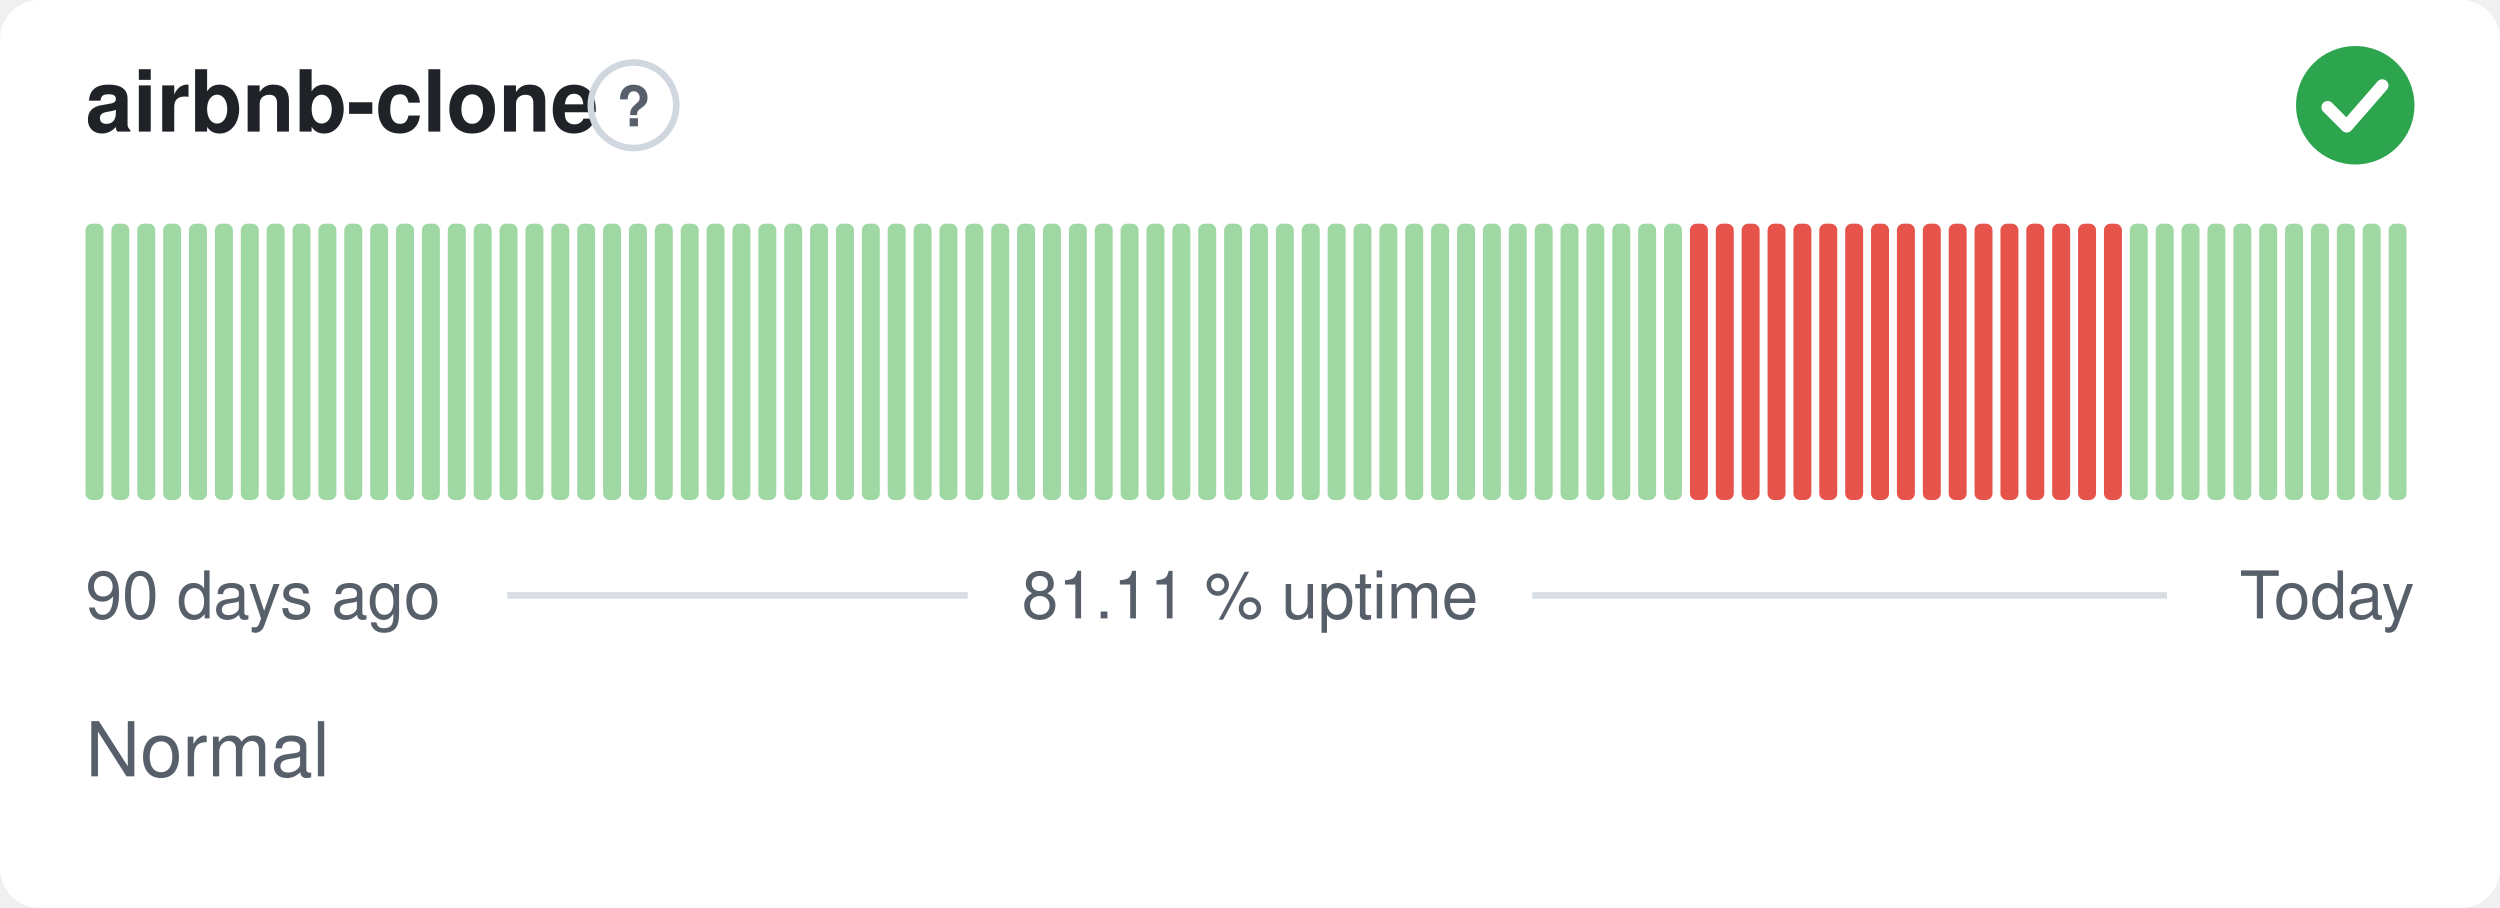
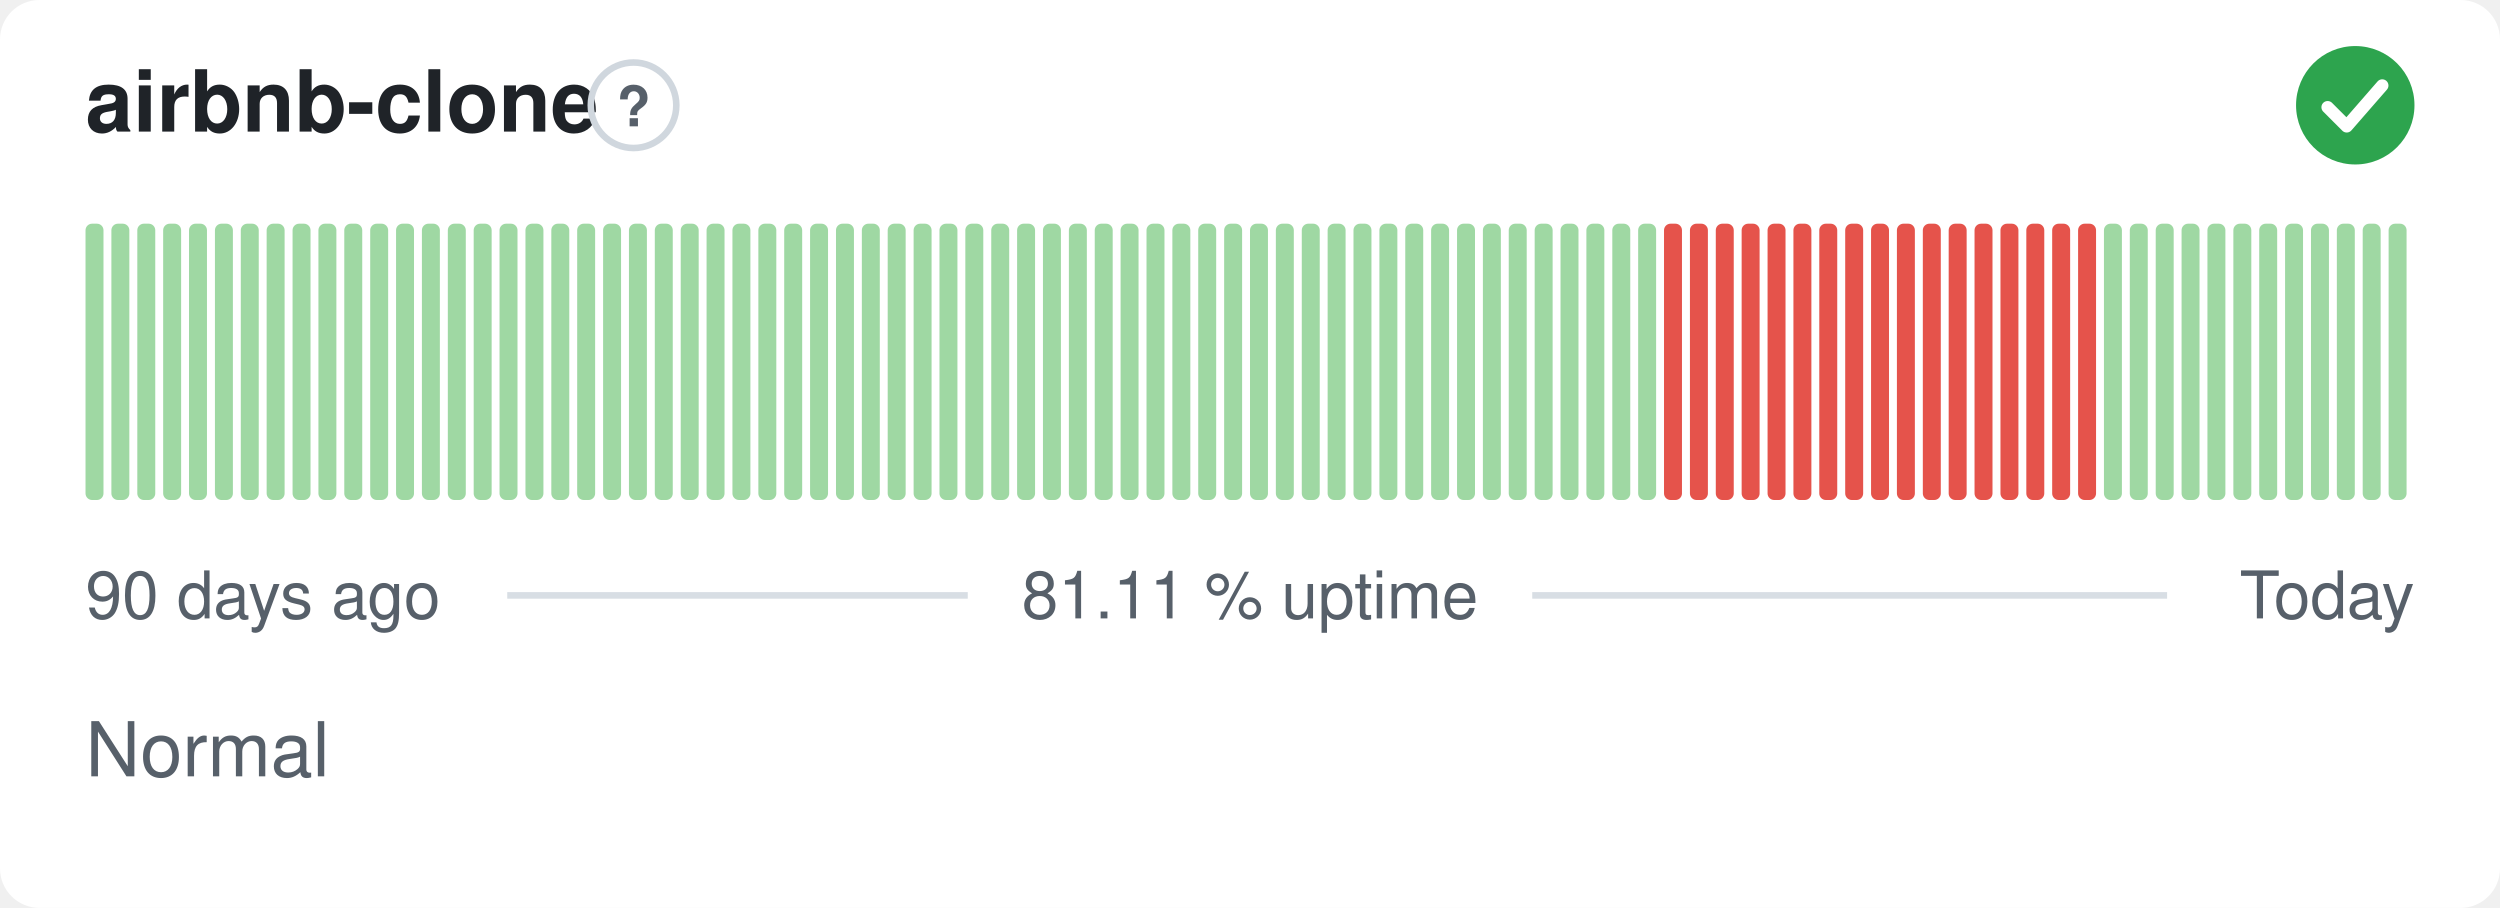
<svg xmlns="http://www.w3.org/2000/svg" width="380" height="138" viewBox="0 0 380 138" role="img" aria-label="airbnb-clone: Normal, 81.11 % uptime over the last 90 days" font-family="-apple-system,BlinkMacSystemFont,'Segoe UI',Helvetica,Arial,sans-serif">
  <style>
    @media (prefers-color-scheme: dark) {
      .bg { fill: #0d1117 }
      .title { fill: #e6edf3 }
      .muted { fill: #8b949e }
      .hint { stroke: #30363d }
      .rule { stroke: #30363d }
      .nodata { fill: #21262d }
    }
  </style>
  <rect class="bg" width="380" height="138" rx="6" fill="#ffffff" />
  <text class="title" x="13" y="20" font-size="13" font-weight="600" fill="#1f2328">airbnb-clone</text>
  <circle class="hint" cx="96.3" cy="16" r="6.5" fill="none" stroke="#d0d7de" stroke-width="1" />
  <text class="muted" x="96.3" y="19.2" text-anchor="middle" font-size="8.5" font-weight="700" fill="#57606a">?</text>
  <circle cx="358" cy="16" r="9" fill="#2da44e" />
  <path d="M353.80 16.30l2.90 2.90 5.40 -6.20" fill="none" stroke="#fff" stroke-width="1.89" stroke-linecap="round" stroke-linejoin="round" />
  <rect x="13.00" y="34.00" width="2.73" height="42.00" rx="1" fill="#9fd8a3" />
  <rect x="16.93" y="34.00" width="2.73" height="42.00" rx="1" fill="#9fd8a3" />
  <rect x="20.87" y="34.00" width="2.73" height="42.00" rx="1" fill="#9fd8a3" />
  <rect x="24.80" y="34.00" width="2.73" height="42.00" rx="1" fill="#9fd8a3" />
  <rect x="28.73" y="34.00" width="2.73" height="42.00" rx="1" fill="#9fd8a3" />
  <rect x="32.67" y="34.00" width="2.73" height="42.00" rx="1" fill="#9fd8a3" />
  <rect x="36.60" y="34.00" width="2.73" height="42.00" rx="1" fill="#9fd8a3" />
  <rect x="40.53" y="34.00" width="2.73" height="42.00" rx="1" fill="#9fd8a3" />
  <rect x="44.47" y="34.00" width="2.73" height="42.00" rx="1" fill="#9fd8a3" />
  <rect x="48.40" y="34.00" width="2.73" height="42.00" rx="1" fill="#9fd8a3" />
  <rect x="52.33" y="34.00" width="2.73" height="42.00" rx="1" fill="#9fd8a3" />
  <rect x="56.27" y="34.00" width="2.73" height="42.00" rx="1" fill="#9fd8a3" />
  <rect x="60.20" y="34.00" width="2.73" height="42.00" rx="1" fill="#9fd8a3" />
  <rect x="64.13" y="34.00" width="2.73" height="42.00" rx="1" fill="#9fd8a3" />
  <rect x="68.07" y="34.00" width="2.73" height="42.00" rx="1" fill="#9fd8a3" />
  <rect x="72.00" y="34.00" width="2.73" height="42.00" rx="1" fill="#9fd8a3" />
  <rect x="75.93" y="34.00" width="2.73" height="42.00" rx="1" fill="#9fd8a3" />
  <rect x="79.87" y="34.00" width="2.73" height="42.00" rx="1" fill="#9fd8a3" />
  <rect x="83.80" y="34.00" width="2.73" height="42.00" rx="1" fill="#9fd8a3" />
  <rect x="87.73" y="34.00" width="2.73" height="42.00" rx="1" fill="#9fd8a3" />
  <rect x="91.67" y="34.00" width="2.73" height="42.00" rx="1" fill="#9fd8a3" />
  <rect x="95.60" y="34.00" width="2.73" height="42.00" rx="1" fill="#9fd8a3" />
  <rect x="99.53" y="34.00" width="2.73" height="42.00" rx="1" fill="#9fd8a3" />
  <rect x="103.47" y="34.00" width="2.73" height="42.00" rx="1" fill="#9fd8a3" />
  <rect x="107.40" y="34.00" width="2.73" height="42.00" rx="1" fill="#9fd8a3" />
  <rect x="111.33" y="34.00" width="2.73" height="42.00" rx="1" fill="#9fd8a3" />
  <rect x="115.27" y="34.00" width="2.73" height="42.00" rx="1" fill="#9fd8a3" />
  <rect x="119.20" y="34.00" width="2.73" height="42.00" rx="1" fill="#9fd8a3" />
  <rect x="123.13" y="34.00" width="2.73" height="42.00" rx="1" fill="#9fd8a3" />
  <rect x="127.07" y="34.00" width="2.73" height="42.00" rx="1" fill="#9fd8a3" />
  <rect x="131.00" y="34.00" width="2.73" height="42.00" rx="1" fill="#9fd8a3" />
  <rect x="134.93" y="34.00" width="2.73" height="42.00" rx="1" fill="#9fd8a3" />
  <rect x="138.87" y="34.00" width="2.73" height="42.00" rx="1" fill="#9fd8a3" />
  <rect x="142.80" y="34.00" width="2.73" height="42.00" rx="1" fill="#9fd8a3" />
  <rect x="146.73" y="34.00" width="2.73" height="42.00" rx="1" fill="#9fd8a3" />
  <rect x="150.67" y="34.00" width="2.73" height="42.00" rx="1" fill="#9fd8a3" />
  <rect x="154.60" y="34.00" width="2.73" height="42.00" rx="1" fill="#9fd8a3" />
  <rect x="158.53" y="34.00" width="2.73" height="42.00" rx="1" fill="#9fd8a3" />
  <rect x="162.47" y="34.00" width="2.73" height="42.00" rx="1" fill="#9fd8a3" />
  <rect x="166.40" y="34.00" width="2.73" height="42.00" rx="1" fill="#9fd8a3" />
  <rect x="170.33" y="34.00" width="2.73" height="42.00" rx="1" fill="#9fd8a3" />
  <rect x="174.27" y="34.00" width="2.73" height="42.00" rx="1" fill="#9fd8a3" />
  <rect x="178.20" y="34.00" width="2.73" height="42.00" rx="1" fill="#9fd8a3" />
  <rect x="182.13" y="34.00" width="2.73" height="42.00" rx="1" fill="#9fd8a3" />
  <rect x="186.07" y="34.00" width="2.73" height="42.00" rx="1" fill="#9fd8a3" />
  <rect x="190.00" y="34.00" width="2.73" height="42.00" rx="1" fill="#9fd8a3" />
  <rect x="193.93" y="34.00" width="2.73" height="42.00" rx="1" fill="#9fd8a3" />
  <rect x="197.87" y="34.00" width="2.73" height="42.00" rx="1" fill="#9fd8a3" />
  <rect x="201.80" y="34.00" width="2.73" height="42.00" rx="1" fill="#9fd8a3" />
  <rect x="205.73" y="34.00" width="2.73" height="42.00" rx="1" fill="#9fd8a3" />
  <rect x="209.67" y="34.00" width="2.73" height="42.00" rx="1" fill="#9fd8a3" />
  <rect x="213.60" y="34.00" width="2.73" height="42.00" rx="1" fill="#9fd8a3" />
  <rect x="217.53" y="34.00" width="2.73" height="42.00" rx="1" fill="#9fd8a3" />
  <rect x="221.47" y="34.00" width="2.73" height="42.00" rx="1" fill="#9fd8a3" />
  <rect x="225.40" y="34.00" width="2.73" height="42.00" rx="1" fill="#9fd8a3" />
  <rect x="229.33" y="34.00" width="2.73" height="42.00" rx="1" fill="#9fd8a3" />
  <rect x="233.27" y="34.00" width="2.73" height="42.00" rx="1" fill="#9fd8a3" />
  <rect x="237.20" y="34.00" width="2.73" height="42.00" rx="1" fill="#9fd8a3" />
  <rect x="241.13" y="34.00" width="2.73" height="42.00" rx="1" fill="#9fd8a3" />
  <rect x="245.07" y="34.00" width="2.73" height="42.00" rx="1" fill="#9fd8a3" />
  <rect x="249.00" y="34.00" width="2.73" height="42.00" rx="1" fill="#9fd8a3" />
-   <rect x="252.93" y="34.00" width="2.73" height="42.00" rx="1" fill="#9fd8a3" />
+   <rect x="252.93" y="34.00" width="2.73" height="42.00" rx="1" fill="#e5534b" />
  <rect x="256.87" y="34.00" width="2.73" height="42.00" rx="1" fill="#e5534b" />
  <rect x="260.80" y="34.00" width="2.73" height="42.00" rx="1" fill="#e5534b" />
  <rect x="264.73" y="34.00" width="2.73" height="42.00" rx="1" fill="#e5534b" />
  <rect x="268.67" y="34.00" width="2.73" height="42.00" rx="1" fill="#e5534b" />
  <rect x="272.60" y="34.00" width="2.73" height="42.00" rx="1" fill="#e5534b" />
  <rect x="276.53" y="34.00" width="2.73" height="42.00" rx="1" fill="#e5534b" />
  <rect x="280.47" y="34.00" width="2.73" height="42.00" rx="1" fill="#e5534b" />
  <rect x="284.40" y="34.00" width="2.73" height="42.00" rx="1" fill="#e5534b" />
  <rect x="288.33" y="34.00" width="2.73" height="42.00" rx="1" fill="#e5534b" />
  <rect x="292.27" y="34.00" width="2.73" height="42.00" rx="1" fill="#e5534b" />
  <rect x="296.20" y="34.00" width="2.73" height="42.00" rx="1" fill="#e5534b" />
  <rect x="300.13" y="34.00" width="2.73" height="42.00" rx="1" fill="#e5534b" />
  <rect x="304.07" y="34.00" width="2.73" height="42.00" rx="1" fill="#e5534b" />
  <rect x="308.00" y="34.00" width="2.73" height="42.00" rx="1" fill="#e5534b" />
  <rect x="311.93" y="34.00" width="2.73" height="42.00" rx="1" fill="#e5534b" />
  <rect x="315.87" y="34.00" width="2.73" height="42.00" rx="1" fill="#e5534b" />
-   <rect x="319.80" y="34.00" width="2.73" height="42.00" rx="1" fill="#e5534b" />
+   <rect x="319.80" y="34.00" width="2.73" height="42.00" rx="1" fill="#9fd8a3" />
  <rect x="323.73" y="34.00" width="2.73" height="42.00" rx="1" fill="#9fd8a3" />
  <rect x="327.67" y="34.00" width="2.73" height="42.00" rx="1" fill="#9fd8a3" />
  <rect x="331.60" y="34.00" width="2.73" height="42.00" rx="1" fill="#9fd8a3" />
  <rect x="335.53" y="34.00" width="2.73" height="42.00" rx="1" fill="#9fd8a3" />
  <rect x="339.47" y="34.00" width="2.73" height="42.00" rx="1" fill="#9fd8a3" />
  <rect x="343.40" y="34.00" width="2.73" height="42.00" rx="1" fill="#9fd8a3" />
  <rect x="347.33" y="34.00" width="2.73" height="42.00" rx="1" fill="#9fd8a3" />
  <rect x="351.27" y="34.00" width="2.73" height="42.00" rx="1" fill="#9fd8a3" />
  <rect x="355.20" y="34.00" width="2.73" height="42.00" rx="1" fill="#9fd8a3" />
  <rect x="359.13" y="34.00" width="2.73" height="42.00" rx="1" fill="#9fd8a3" />
  <rect x="363.07" y="34.00" width="2.73" height="42.00" rx="1" fill="#9fd8a3" />
  <text class="muted" x="13" y="94" font-size="10" fill="#57606a">90 days ago</text>
  <text class="muted" x="190" y="94" text-anchor="middle" font-size="10" fill="#57606a">81.11 % uptime</text>
  <text class="muted" x="367" y="94" text-anchor="end" font-size="10" fill="#57606a">Today</text>
  <line class="rule" x1="77.1" y1="90.5" x2="147.1" y2="90.5" stroke="#d8dee4" stroke-width="1" />
  <line class="rule" x1="232.9" y1="90.5" x2="329.4" y2="90.5" stroke="#d8dee4" stroke-width="1" />
  <text class="muted" x="13" y="118" font-size="11.5" fill="#57606a">Normal</text>
</svg>
